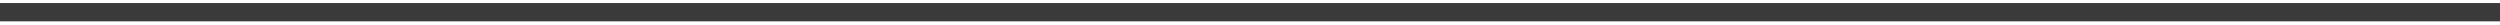
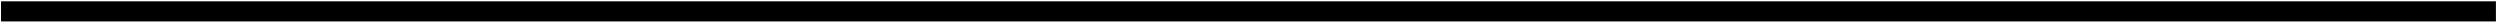
- <svg xmlns="http://www.w3.org/2000/svg" width="410" height="4" viewBox="0 0 410 4" fill="none">
-   <path d="M0 2L410 2" stroke="#3A3A3A" stroke-width="3" />
+ <svg xmlns="http://www.w3.org/2000/svg" width="373" height="4" viewBox="0 0 373 4" fill="none">
+   <path d="M0.152 1.697L372.39 1.697" stroke="black" stroke-width="3" />
</svg>
